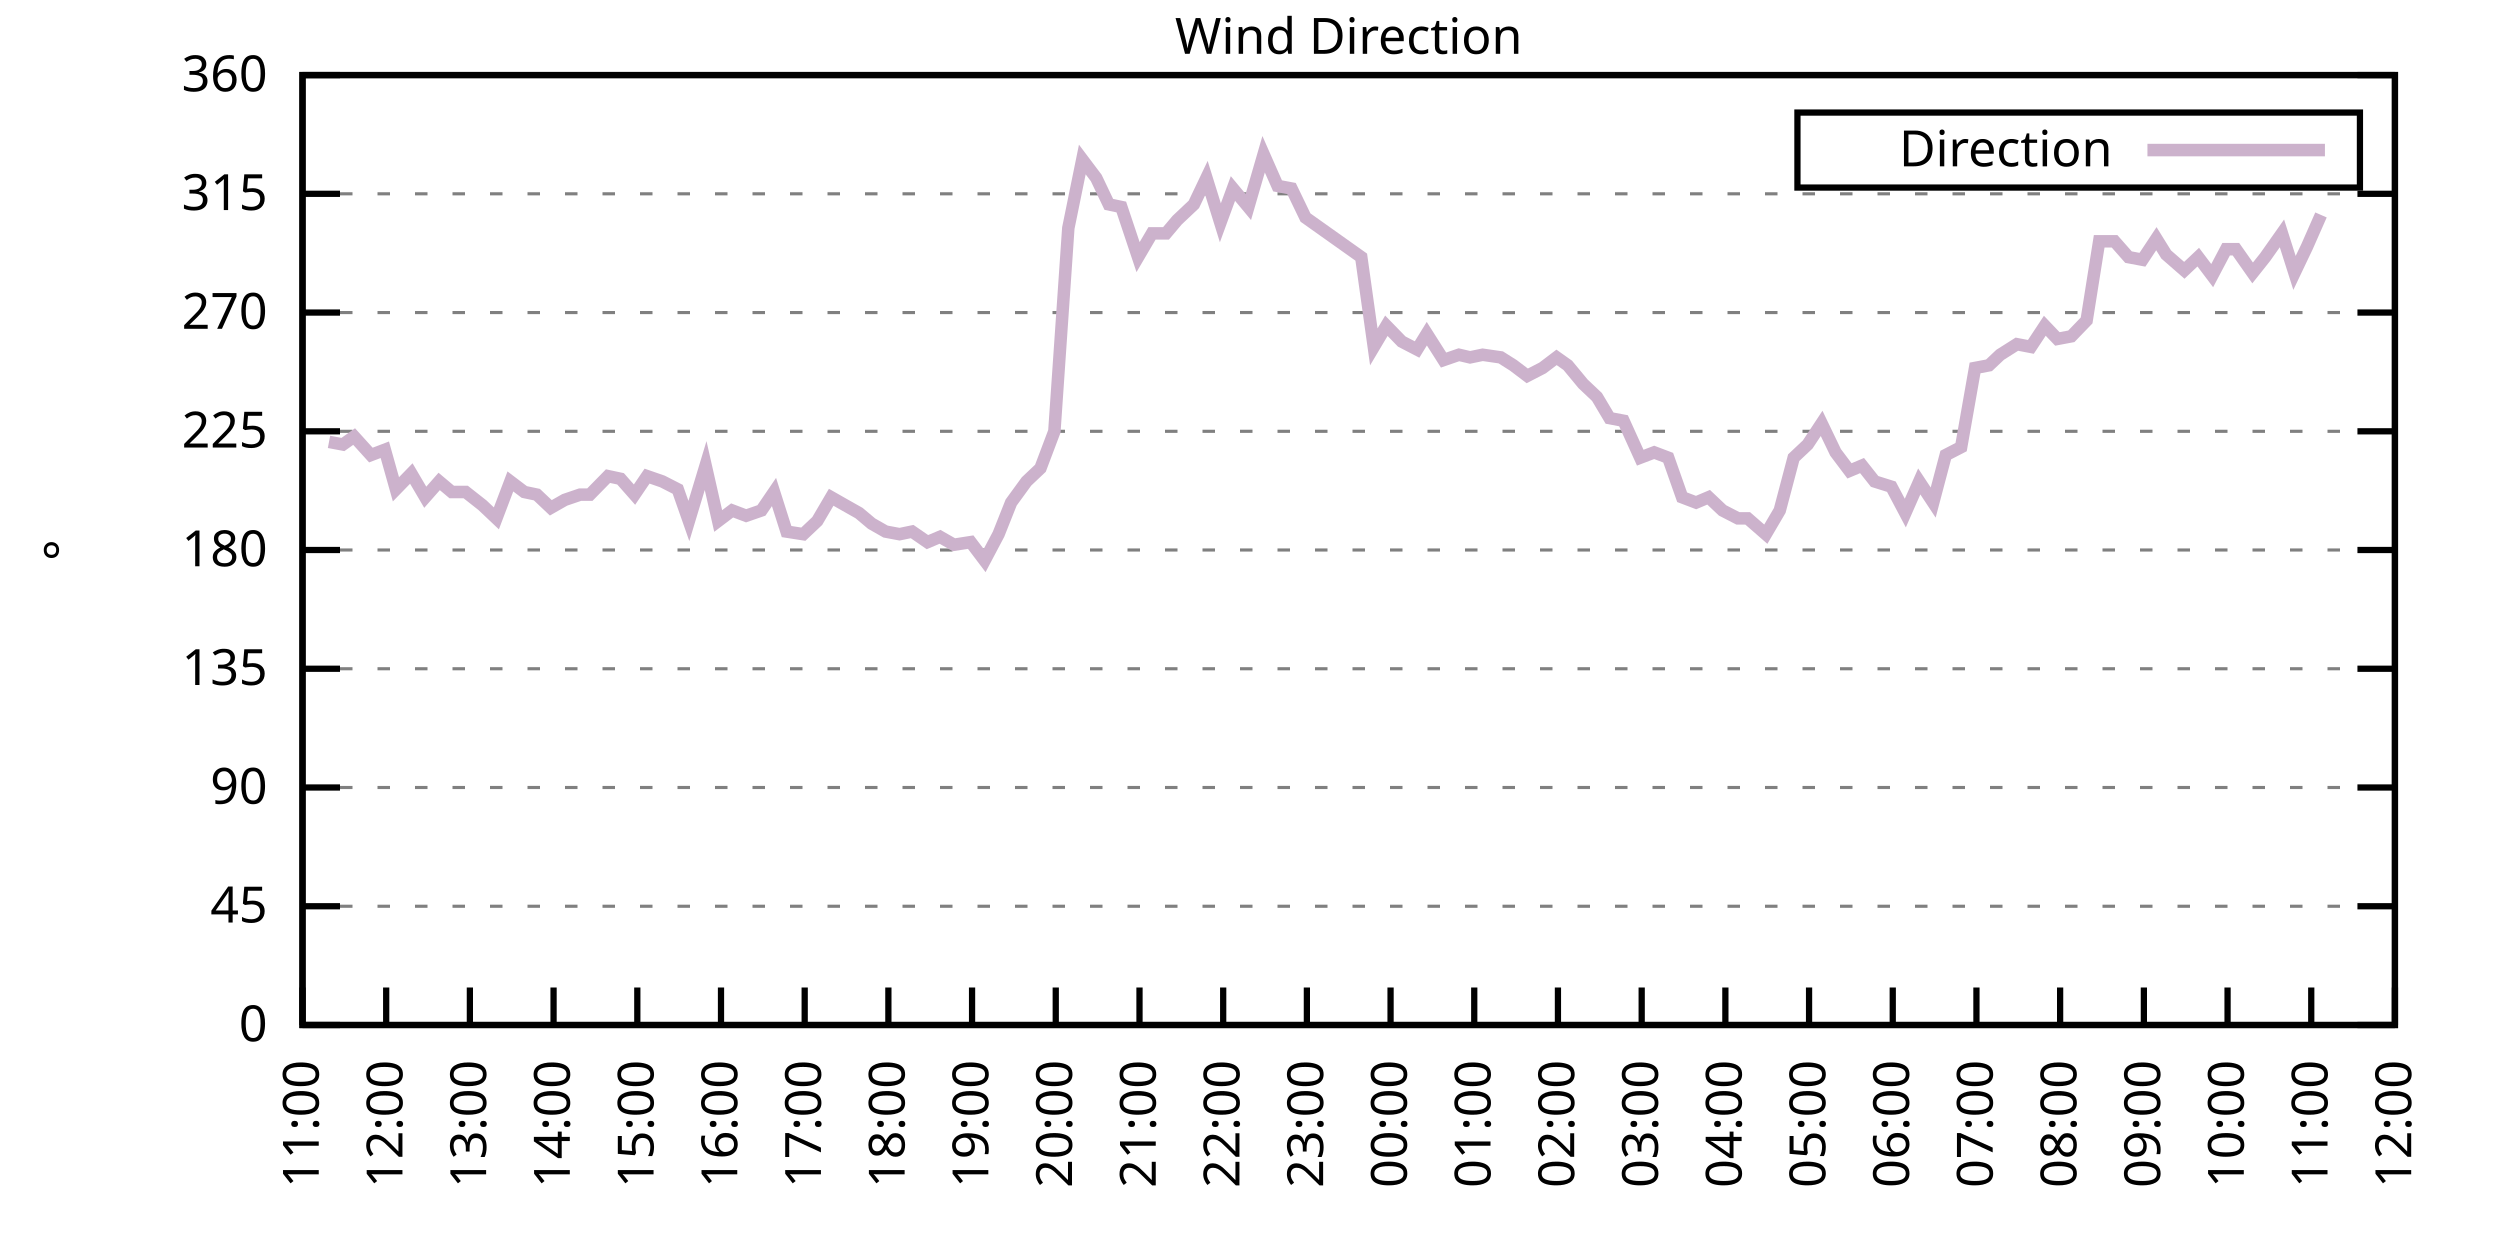
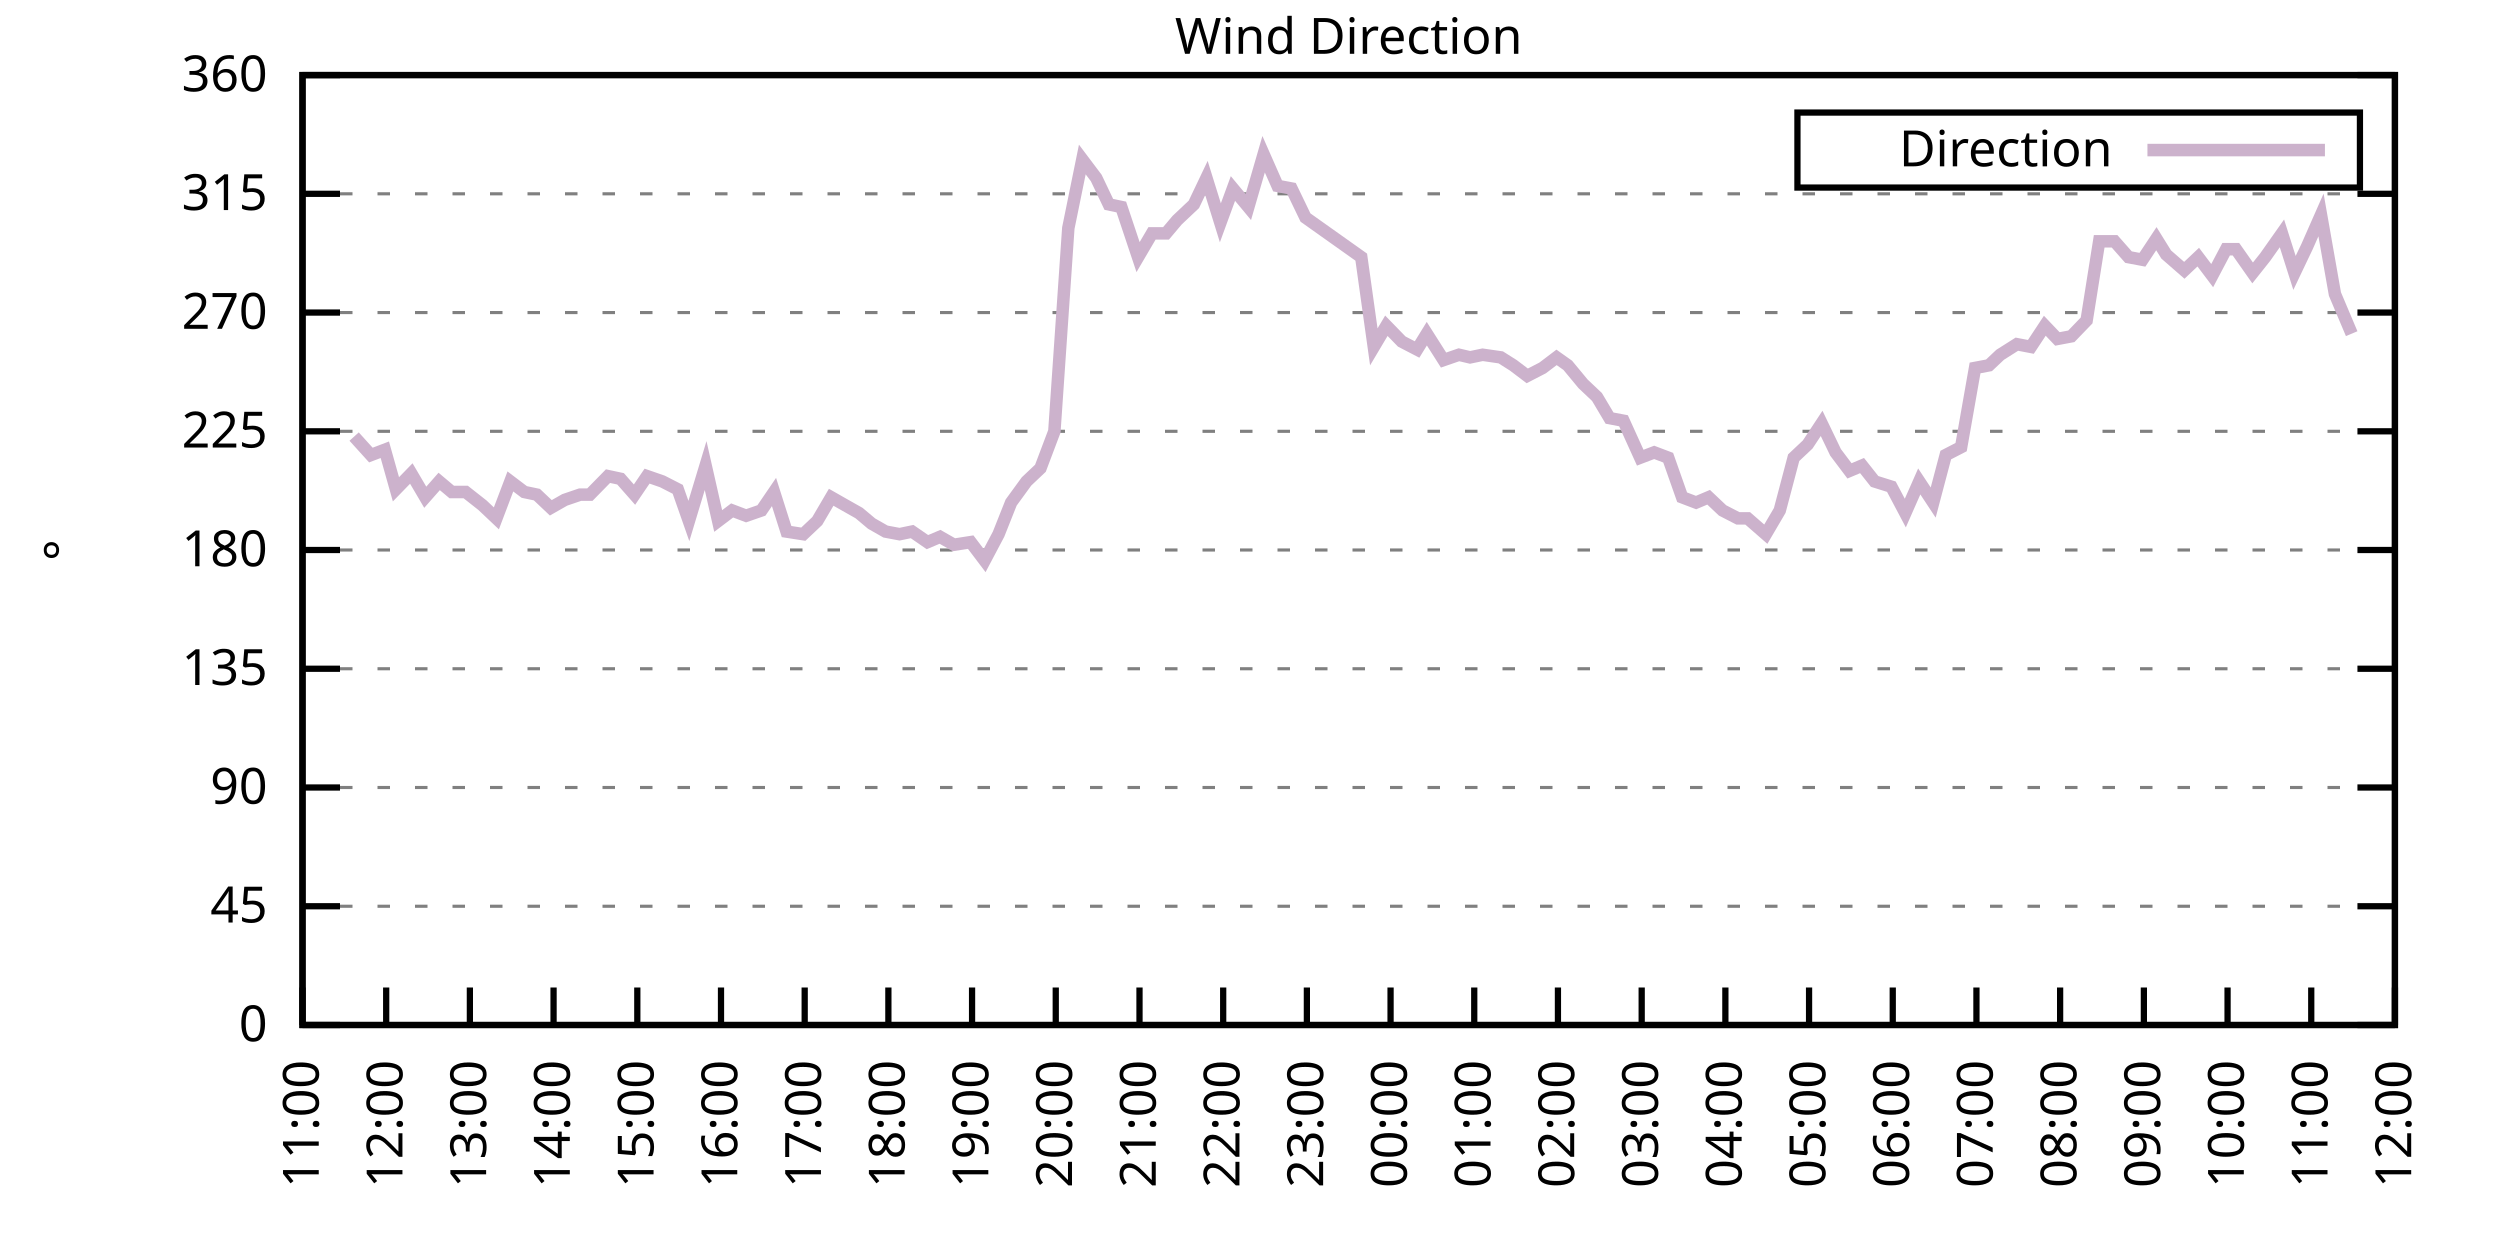
<svg xmlns="http://www.w3.org/2000/svg" xmlns:xlink="http://www.w3.org/1999/xlink" width="400" height="200" viewBox="0 0 400 200">
  <g id="gnuplot_canvas">
    <rect x="0" y="0" width="400" height="200" fill="none" />
    <defs>
      <circle id="gpDot" r="0.5" stroke-width="0.5" stroke="currentColor" />
      <path id="gpPt0" stroke-width="0.333" stroke="currentColor" d="M-1,0 h2 M0,-1 v2" />
      <path id="gpPt1" stroke-width="0.333" stroke="currentColor" d="M-1,-1 L1,1 M1,-1 L-1,1" />
      <path id="gpPt2" stroke-width="0.333" stroke="currentColor" d="M-1,0 L1,0 M0,-1 L0,1 M-1,-1 L1,1 M-1,1 L1,-1" />
      <rect id="gpPt3" stroke-width="0.333" stroke="currentColor" x="-1" y="-1" width="2" height="2" />
      <rect id="gpPt4" stroke-width="0.333" stroke="currentColor" fill="currentColor" x="-1" y="-1" width="2" height="2" />
      <circle id="gpPt5" stroke-width="0.333" stroke="currentColor" cx="0" cy="0" r="1" />
      <use xlink:href="#gpPt5" id="gpPt6" fill="currentColor" stroke="none" />
      <path id="gpPt7" stroke-width="0.333" stroke="currentColor" d="M0,-1.33 L-1.33,0.67 L1.33,0.67 z" />
      <use xlink:href="#gpPt7" id="gpPt8" fill="currentColor" stroke="none" />
      <use xlink:href="#gpPt7" id="gpPt9" stroke="currentColor" transform="rotate(180)" />
      <use xlink:href="#gpPt9" id="gpPt10" fill="currentColor" stroke="none" />
      <use xlink:href="#gpPt3" id="gpPt11" stroke="currentColor" transform="rotate(45)" />
      <use xlink:href="#gpPt11" id="gpPt12" fill="currentColor" stroke="none" />
      <path id="gpPt13" stroke-width="0.333" stroke="currentColor" d="M0,1.330 L1.265,0.411 L0.782,-1.067 L-0.782,-1.076 L-1.265,0.411 z" />
      <use xlink:href="#gpPt13" id="gpPt14" fill="currentColor" stroke="none" />
      <filter id="textbox" filterUnits="objectBoundingBox" x="0" y="0" height="1" width="1">
        <feFlood flood-color="white" flood-opacity="1" result="bgnd" />
        <feComposite in="SourceGraphic" in2="bgnd" operator="atop" />
      </filter>
      <filter id="greybox" filterUnits="objectBoundingBox" x="0" y="0" height="1" width="1">
        <feFlood flood-color="lightgrey" flood-opacity="1" result="grey" />
        <feComposite in="SourceGraphic" in2="grey" operator="atop" />
      </filter>
    </defs>
    <g fill="none" color="white" stroke="currentColor" stroke-width="1.00" stroke-linecap="butt" stroke-linejoin="miter">
</g>
    <g fill="none" color="black" stroke="currentColor" stroke-width="1.00" stroke-linecap="butt" stroke-linejoin="miter">
      <g stroke="none" shape-rendering="crispEdges">
        <polygon fill="rgb(255, 255, 255)" points="48.40,164.00 383.18,164.00 383.18,12.02 48.40,12.02 " />
      </g>
    </g>
    <g fill="none" color="black" stroke="currentColor" stroke-width="1.00" stroke-linecap="butt" stroke-linejoin="miter">
</g>
    <g fill="none" color="black" stroke="black" stroke-width="0.50" stroke-linecap="butt" stroke-linejoin="miter">
</g>
    <g fill="none" color="gray" stroke="currentColor" stroke-width="0.50" stroke-linecap="butt" stroke-linejoin="miter">
      <path stroke="gray" stroke-dasharray="2,4" class="gridline" d="M48.40,164.00 L383.19,164.00  " />
    </g>
    <g fill="none" color="gray" stroke="gray" stroke-width="1.00" stroke-linecap="butt" stroke-linejoin="miter">
</g>
    <g fill="none" color="black" stroke="currentColor" stroke-width="1.00" stroke-linecap="butt" stroke-linejoin="miter">
      <path stroke="black" d="M48.40,164.00 L54.40,164.00 M383.19,164.00 L377.19,164.00  " />
      <g transform="translate(42.80,166.60)" stroke="none" fill="black" font-family="Sans" font-size="8.00" text-anchor="end">
        <text>
          <tspan font-family="Sans"> 0</tspan>
        </text>
      </g>
    </g>
    <g fill="none" color="black" stroke="currentColor" stroke-width="1.00" stroke-linecap="butt" stroke-linejoin="miter">
</g>
    <g fill="none" color="black" stroke="black" stroke-width="0.50" stroke-linecap="butt" stroke-linejoin="miter">
</g>
    <g fill="none" color="gray" stroke="currentColor" stroke-width="0.50" stroke-linecap="butt" stroke-linejoin="miter">
      <path stroke="gray" stroke-dasharray="2,4" class="gridline" d="M48.40,145.00 L383.19,145.00  " />
    </g>
    <g fill="none" color="gray" stroke="gray" stroke-width="1.00" stroke-linecap="butt" stroke-linejoin="miter">
</g>
    <g fill="none" color="black" stroke="currentColor" stroke-width="1.00" stroke-linecap="butt" stroke-linejoin="miter">
      <path stroke="black" d="M48.40,145.00 L54.40,145.00 M383.19,145.00 L377.19,145.00  " />
      <g transform="translate(42.80,147.60)" stroke="none" fill="black" font-family="Sans" font-size="8.00" text-anchor="end">
        <text>
          <tspan font-family="Sans"> 45</tspan>
        </text>
      </g>
    </g>
    <g fill="none" color="black" stroke="currentColor" stroke-width="1.00" stroke-linecap="butt" stroke-linejoin="miter">
</g>
    <g fill="none" color="black" stroke="black" stroke-width="0.50" stroke-linecap="butt" stroke-linejoin="miter">
</g>
    <g fill="none" color="gray" stroke="currentColor" stroke-width="0.50" stroke-linecap="butt" stroke-linejoin="miter">
      <path stroke="gray" stroke-dasharray="2,4" class="gridline" d="M48.40,126.00 L383.19,126.00  " />
    </g>
    <g fill="none" color="gray" stroke="gray" stroke-width="1.00" stroke-linecap="butt" stroke-linejoin="miter">
</g>
    <g fill="none" color="black" stroke="currentColor" stroke-width="1.00" stroke-linecap="butt" stroke-linejoin="miter">
      <path stroke="black" d="M48.40,126.00 L54.40,126.00 M383.19,126.00 L377.19,126.00  " />
      <g transform="translate(42.80,128.60)" stroke="none" fill="black" font-family="Sans" font-size="8.00" text-anchor="end">
        <text>
          <tspan font-family="Sans"> 90</tspan>
        </text>
      </g>
    </g>
    <g fill="none" color="black" stroke="currentColor" stroke-width="1.00" stroke-linecap="butt" stroke-linejoin="miter">
</g>
    <g fill="none" color="black" stroke="black" stroke-width="0.50" stroke-linecap="butt" stroke-linejoin="miter">
</g>
    <g fill="none" color="gray" stroke="currentColor" stroke-width="0.50" stroke-linecap="butt" stroke-linejoin="miter">
      <path stroke="gray" stroke-dasharray="2,4" class="gridline" d="M48.40,107.00 L383.19,107.00  " />
    </g>
    <g fill="none" color="gray" stroke="gray" stroke-width="1.00" stroke-linecap="butt" stroke-linejoin="miter">
</g>
    <g fill="none" color="black" stroke="currentColor" stroke-width="1.00" stroke-linecap="butt" stroke-linejoin="miter">
      <path stroke="black" d="M48.40,107.00 L54.40,107.00 M383.19,107.00 L377.19,107.00  " />
      <g transform="translate(42.80,109.60)" stroke="none" fill="black" font-family="Sans" font-size="8.00" text-anchor="end">
        <text>
          <tspan font-family="Sans"> 135</tspan>
        </text>
      </g>
    </g>
    <g fill="none" color="black" stroke="currentColor" stroke-width="1.00" stroke-linecap="butt" stroke-linejoin="miter">
</g>
    <g fill="none" color="black" stroke="black" stroke-width="0.50" stroke-linecap="butt" stroke-linejoin="miter">
</g>
    <g fill="none" color="gray" stroke="currentColor" stroke-width="0.50" stroke-linecap="butt" stroke-linejoin="miter">
      <path stroke="gray" stroke-dasharray="2,4" class="gridline" d="M48.40,88.00 L383.19,88.00  " />
    </g>
    <g fill="none" color="gray" stroke="gray" stroke-width="1.00" stroke-linecap="butt" stroke-linejoin="miter">
</g>
    <g fill="none" color="black" stroke="currentColor" stroke-width="1.00" stroke-linecap="butt" stroke-linejoin="miter">
      <path stroke="black" d="M48.40,88.00 L54.40,88.00 M383.19,88.00 L377.19,88.00  " />
      <g transform="translate(42.80,90.60)" stroke="none" fill="black" font-family="Sans" font-size="8.00" text-anchor="end">
        <text>
          <tspan font-family="Sans"> 180</tspan>
        </text>
      </g>
    </g>
    <g fill="none" color="black" stroke="currentColor" stroke-width="1.00" stroke-linecap="butt" stroke-linejoin="miter">
</g>
    <g fill="none" color="black" stroke="black" stroke-width="0.50" stroke-linecap="butt" stroke-linejoin="miter">
</g>
    <g fill="none" color="gray" stroke="currentColor" stroke-width="0.50" stroke-linecap="butt" stroke-linejoin="miter">
      <path stroke="gray" stroke-dasharray="2,4" class="gridline" d="M48.40,69.01 L383.19,69.01  " />
    </g>
    <g fill="none" color="gray" stroke="gray" stroke-width="1.00" stroke-linecap="butt" stroke-linejoin="miter">
</g>
    <g fill="none" color="black" stroke="currentColor" stroke-width="1.00" stroke-linecap="butt" stroke-linejoin="miter">
      <path stroke="black" d="M48.40,69.01 L54.40,69.01 M383.19,69.01 L377.19,69.01  " />
      <g transform="translate(42.80,71.61)" stroke="none" fill="black" font-family="Sans" font-size="8.00" text-anchor="end">
        <text>
          <tspan font-family="Sans"> 225</tspan>
        </text>
      </g>
    </g>
    <g fill="none" color="black" stroke="currentColor" stroke-width="1.00" stroke-linecap="butt" stroke-linejoin="miter">
</g>
    <g fill="none" color="black" stroke="black" stroke-width="0.50" stroke-linecap="butt" stroke-linejoin="miter">
</g>
    <g fill="none" color="gray" stroke="currentColor" stroke-width="0.50" stroke-linecap="butt" stroke-linejoin="miter">
      <path stroke="gray" stroke-dasharray="2,4" class="gridline" d="M48.40,50.01 L383.19,50.01  " />
    </g>
    <g fill="none" color="gray" stroke="gray" stroke-width="1.00" stroke-linecap="butt" stroke-linejoin="miter">
</g>
    <g fill="none" color="black" stroke="currentColor" stroke-width="1.00" stroke-linecap="butt" stroke-linejoin="miter">
      <path stroke="black" d="M48.40,50.01 L54.40,50.01 M383.19,50.01 L377.19,50.01  " />
      <g transform="translate(42.80,52.61)" stroke="none" fill="black" font-family="Sans" font-size="8.00" text-anchor="end">
        <text>
          <tspan font-family="Sans"> 270</tspan>
        </text>
      </g>
    </g>
    <g fill="none" color="black" stroke="currentColor" stroke-width="1.00" stroke-linecap="butt" stroke-linejoin="miter">
</g>
    <g fill="none" color="black" stroke="black" stroke-width="0.50" stroke-linecap="butt" stroke-linejoin="miter">
</g>
    <g fill="none" color="gray" stroke="currentColor" stroke-width="0.50" stroke-linecap="butt" stroke-linejoin="miter">
      <path stroke="gray" stroke-dasharray="2,4" class="gridline" d="M48.40,31.01 L383.19,31.01  " />
    </g>
    <g fill="none" color="gray" stroke="gray" stroke-width="1.00" stroke-linecap="butt" stroke-linejoin="miter">
</g>
    <g fill="none" color="black" stroke="currentColor" stroke-width="1.00" stroke-linecap="butt" stroke-linejoin="miter">
      <path stroke="black" d="M48.40,31.01 L54.40,31.01 M383.19,31.01 L377.19,31.01  " />
      <g transform="translate(42.80,33.61)" stroke="none" fill="black" font-family="Sans" font-size="8.00" text-anchor="end">
        <text>
          <tspan font-family="Sans"> 315</tspan>
        </text>
      </g>
    </g>
    <g fill="none" color="black" stroke="currentColor" stroke-width="1.00" stroke-linecap="butt" stroke-linejoin="miter">
</g>
    <g fill="none" color="black" stroke="black" stroke-width="0.50" stroke-linecap="butt" stroke-linejoin="miter">
</g>
    <g fill="none" color="gray" stroke="currentColor" stroke-width="0.50" stroke-linecap="butt" stroke-linejoin="miter">
      <path stroke="gray" stroke-dasharray="2,4" class="gridline" d="M48.40,12.01 L383.19,12.01  " />
    </g>
    <g fill="none" color="gray" stroke="gray" stroke-width="1.00" stroke-linecap="butt" stroke-linejoin="miter">
</g>
    <g fill="none" color="black" stroke="currentColor" stroke-width="1.00" stroke-linecap="butt" stroke-linejoin="miter">
      <path stroke="black" d="M48.40,12.01 L54.40,12.01 M383.19,12.01 L377.19,12.01  " />
      <g transform="translate(42.80,14.61)" stroke="none" fill="black" font-family="Sans" font-size="8.00" text-anchor="end">
        <text>
          <tspan font-family="Sans"> 360</tspan>
        </text>
      </g>
    </g>
    <g fill="none" color="black" stroke="currentColor" stroke-width="1.00" stroke-linecap="butt" stroke-linejoin="miter">
      <path stroke="black" d="M48.40,164.00 L48.40,158.00  " />
      <g transform="translate(51.00,169.60) rotate(270.00)" stroke="none" fill="black" font-family="Sans" font-size="8.00" text-anchor="end">
        <text>
          <tspan font-family="Sans">11:00</tspan>
        </text>
      </g>
    </g>
    <g fill="none" color="black" stroke="currentColor" stroke-width="1.00" stroke-linecap="butt" stroke-linejoin="miter">
      <path stroke="black" d="M61.79,164.00 L61.79,158.00  " />
      <g transform="translate(64.39,169.60) rotate(270.00)" stroke="none" fill="black" font-family="Sans" font-size="8.00" text-anchor="end">
        <text>
          <tspan font-family="Sans">12:00</tspan>
        </text>
      </g>
    </g>
    <g fill="none" color="black" stroke="currentColor" stroke-width="1.00" stroke-linecap="butt" stroke-linejoin="miter">
      <path stroke="black" d="M75.18,164.00 L75.18,158.00  " />
      <g transform="translate(77.78,169.60) rotate(270.00)" stroke="none" fill="black" font-family="Sans" font-size="8.00" text-anchor="end">
        <text>
          <tspan font-family="Sans">13:00</tspan>
        </text>
      </g>
    </g>
    <g fill="none" color="black" stroke="currentColor" stroke-width="1.00" stroke-linecap="butt" stroke-linejoin="miter">
      <path stroke="black" d="M88.57,164.00 L88.57,158.00  " />
      <g transform="translate(91.17,169.60) rotate(270.00)" stroke="none" fill="black" font-family="Sans" font-size="8.00" text-anchor="end">
        <text>
          <tspan font-family="Sans">14:00</tspan>
        </text>
      </g>
    </g>
    <g fill="none" color="black" stroke="currentColor" stroke-width="1.00" stroke-linecap="butt" stroke-linejoin="miter">
      <path stroke="black" d="M101.97,164.00 L101.97,158.00  " />
      <g transform="translate(104.57,169.60) rotate(270.00)" stroke="none" fill="black" font-family="Sans" font-size="8.00" text-anchor="end">
        <text>
          <tspan font-family="Sans">15:00</tspan>
        </text>
      </g>
    </g>
    <g fill="none" color="black" stroke="currentColor" stroke-width="1.00" stroke-linecap="butt" stroke-linejoin="miter">
      <path stroke="black" d="M115.36,164.00 L115.36,158.00  " />
      <g transform="translate(117.96,169.60) rotate(270.00)" stroke="none" fill="black" font-family="Sans" font-size="8.00" text-anchor="end">
        <text>
          <tspan font-family="Sans">16:00</tspan>
        </text>
      </g>
    </g>
    <g fill="none" color="black" stroke="currentColor" stroke-width="1.00" stroke-linecap="butt" stroke-linejoin="miter">
      <path stroke="black" d="M128.75,164.00 L128.75,158.00  " />
      <g transform="translate(131.35,169.60) rotate(270.00)" stroke="none" fill="black" font-family="Sans" font-size="8.00" text-anchor="end">
        <text>
          <tspan font-family="Sans">17:00</tspan>
        </text>
      </g>
    </g>
    <g fill="none" color="black" stroke="currentColor" stroke-width="1.00" stroke-linecap="butt" stroke-linejoin="miter">
      <path stroke="black" d="M142.14,164.00 L142.14,158.00  " />
      <g transform="translate(144.74,169.60) rotate(270.00)" stroke="none" fill="black" font-family="Sans" font-size="8.00" text-anchor="end">
        <text>
          <tspan font-family="Sans">18:00</tspan>
        </text>
      </g>
    </g>
    <g fill="none" color="black" stroke="currentColor" stroke-width="1.00" stroke-linecap="butt" stroke-linejoin="miter">
      <path stroke="black" d="M155.53,164.00 L155.53,158.00  " />
      <g transform="translate(158.13,169.60) rotate(270.00)" stroke="none" fill="black" font-family="Sans" font-size="8.00" text-anchor="end">
        <text>
          <tspan font-family="Sans">19:00</tspan>
        </text>
      </g>
    </g>
    <g fill="none" color="black" stroke="currentColor" stroke-width="1.00" stroke-linecap="butt" stroke-linejoin="miter">
      <path stroke="black" d="M168.92,164.00 L168.92,158.00  " />
      <g transform="translate(171.52,169.60) rotate(270.00)" stroke="none" fill="black" font-family="Sans" font-size="8.00" text-anchor="end">
        <text>
          <tspan font-family="Sans">20:00</tspan>
        </text>
      </g>
    </g>
    <g fill="none" color="black" stroke="currentColor" stroke-width="1.00" stroke-linecap="butt" stroke-linejoin="miter">
      <path stroke="black" d="M182.32,164.00 L182.32,158.00  " />
      <g transform="translate(184.92,169.60) rotate(270.00)" stroke="none" fill="black" font-family="Sans" font-size="8.00" text-anchor="end">
        <text>
          <tspan font-family="Sans">21:00</tspan>
        </text>
      </g>
    </g>
    <g fill="none" color="black" stroke="currentColor" stroke-width="1.00" stroke-linecap="butt" stroke-linejoin="miter">
      <path stroke="black" d="M195.71,164.00 L195.71,158.00  " />
      <g transform="translate(198.31,169.60) rotate(270.00)" stroke="none" fill="black" font-family="Sans" font-size="8.00" text-anchor="end">
        <text>
          <tspan font-family="Sans">22:00</tspan>
        </text>
      </g>
    </g>
    <g fill="none" color="black" stroke="currentColor" stroke-width="1.00" stroke-linecap="butt" stroke-linejoin="miter">
      <path stroke="black" d="M209.10,164.00 L209.10,158.00  " />
      <g transform="translate(211.70,169.60) rotate(270.00)" stroke="none" fill="black" font-family="Sans" font-size="8.00" text-anchor="end">
        <text>
          <tspan font-family="Sans">23:00</tspan>
        </text>
      </g>
    </g>
    <g fill="none" color="black" stroke="currentColor" stroke-width="1.00" stroke-linecap="butt" stroke-linejoin="miter">
      <path stroke="black" d="M222.49,164.00 L222.49,158.00  " />
      <g transform="translate(225.09,169.60) rotate(270.00)" stroke="none" fill="black" font-family="Sans" font-size="8.00" text-anchor="end">
        <text>
          <tspan font-family="Sans">00:00</tspan>
        </text>
      </g>
    </g>
    <g fill="none" color="black" stroke="currentColor" stroke-width="1.00" stroke-linecap="butt" stroke-linejoin="miter">
      <path stroke="black" d="M235.88,164.00 L235.88,158.00  " />
      <g transform="translate(238.48,169.60) rotate(270.00)" stroke="none" fill="black" font-family="Sans" font-size="8.00" text-anchor="end">
        <text>
          <tspan font-family="Sans">01:00</tspan>
        </text>
      </g>
    </g>
    <g fill="none" color="black" stroke="currentColor" stroke-width="1.00" stroke-linecap="butt" stroke-linejoin="miter">
      <path stroke="black" d="M249.27,164.00 L249.27,158.00  " />
      <g transform="translate(251.87,169.60) rotate(270.00)" stroke="none" fill="black" font-family="Sans" font-size="8.00" text-anchor="end">
        <text>
          <tspan font-family="Sans">02:00</tspan>
        </text>
      </g>
    </g>
    <g fill="none" color="black" stroke="currentColor" stroke-width="1.00" stroke-linecap="butt" stroke-linejoin="miter">
      <path stroke="black" d="M262.67,164.00 L262.67,158.00  " />
      <g transform="translate(265.27,169.60) rotate(270.00)" stroke="none" fill="black" font-family="Sans" font-size="8.00" text-anchor="end">
        <text>
          <tspan font-family="Sans">03:00</tspan>
        </text>
      </g>
    </g>
    <g fill="none" color="black" stroke="currentColor" stroke-width="1.00" stroke-linecap="butt" stroke-linejoin="miter">
      <path stroke="black" d="M276.06,164.00 L276.06,158.00  " />
      <g transform="translate(278.66,169.60) rotate(270.00)" stroke="none" fill="black" font-family="Sans" font-size="8.00" text-anchor="end">
        <text>
          <tspan font-family="Sans">04:00</tspan>
        </text>
      </g>
    </g>
    <g fill="none" color="black" stroke="currentColor" stroke-width="1.00" stroke-linecap="butt" stroke-linejoin="miter">
      <path stroke="black" d="M289.45,164.00 L289.45,158.00  " />
      <g transform="translate(292.05,169.60) rotate(270.00)" stroke="none" fill="black" font-family="Sans" font-size="8.00" text-anchor="end">
        <text>
          <tspan font-family="Sans">05:00</tspan>
        </text>
      </g>
    </g>
    <g fill="none" color="black" stroke="currentColor" stroke-width="1.00" stroke-linecap="butt" stroke-linejoin="miter">
      <path stroke="black" d="M302.84,164.00 L302.84,158.00  " />
      <g transform="translate(305.44,169.60) rotate(270.00)" stroke="none" fill="black" font-family="Sans" font-size="8.00" text-anchor="end">
        <text>
          <tspan font-family="Sans">06:00</tspan>
        </text>
      </g>
    </g>
    <g fill="none" color="black" stroke="currentColor" stroke-width="1.00" stroke-linecap="butt" stroke-linejoin="miter">
      <path stroke="black" d="M316.23,164.00 L316.23,158.00  " />
      <g transform="translate(318.83,169.60) rotate(270.00)" stroke="none" fill="black" font-family="Sans" font-size="8.00" text-anchor="end">
        <text>
          <tspan font-family="Sans">07:00</tspan>
        </text>
      </g>
    </g>
    <g fill="none" color="black" stroke="currentColor" stroke-width="1.00" stroke-linecap="butt" stroke-linejoin="miter">
      <path stroke="black" d="M329.62,164.00 L329.62,158.00  " />
      <g transform="translate(332.22,169.60) rotate(270.00)" stroke="none" fill="black" font-family="Sans" font-size="8.00" text-anchor="end">
        <text>
          <tspan font-family="Sans">08:00</tspan>
        </text>
      </g>
    </g>
    <g fill="none" color="black" stroke="currentColor" stroke-width="1.00" stroke-linecap="butt" stroke-linejoin="miter">
      <path stroke="black" d="M343.02,164.00 L343.02,158.00  " />
      <g transform="translate(345.62,169.60) rotate(270.00)" stroke="none" fill="black" font-family="Sans" font-size="8.00" text-anchor="end">
        <text>
          <tspan font-family="Sans">09:00</tspan>
        </text>
      </g>
    </g>
    <g fill="none" color="black" stroke="currentColor" stroke-width="1.00" stroke-linecap="butt" stroke-linejoin="miter">
      <path stroke="black" d="M356.41,164.00 L356.41,158.00  " />
      <g transform="translate(359.01,169.60) rotate(270.00)" stroke="none" fill="black" font-family="Sans" font-size="8.00" text-anchor="end">
        <text>
          <tspan font-family="Sans">10:00</tspan>
        </text>
      </g>
    </g>
    <g fill="none" color="black" stroke="currentColor" stroke-width="1.00" stroke-linecap="butt" stroke-linejoin="miter">
      <path stroke="black" d="M369.80,164.00 L369.80,158.00  " />
      <g transform="translate(372.40,169.60) rotate(270.00)" stroke="none" fill="black" font-family="Sans" font-size="8.00" text-anchor="end">
        <text>
          <tspan font-family="Sans">11:00</tspan>
        </text>
      </g>
    </g>
    <g fill="none" color="black" stroke="currentColor" stroke-width="1.00" stroke-linecap="butt" stroke-linejoin="miter">
      <path stroke="black" d="M383.19,164.00 L383.19,158.00  " />
      <g transform="translate(385.79,169.60) rotate(270.00)" stroke="none" fill="black" font-family="Sans" font-size="8.00" text-anchor="end">
        <text>
          <tspan font-family="Sans">12:00</tspan>
        </text>
      </g>
    </g>
    <g fill="none" color="black" stroke="currentColor" stroke-width="1.00" stroke-linecap="butt" stroke-linejoin="miter">
</g>
    <g fill="none" color="black" stroke="currentColor" stroke-width="1.00" stroke-linecap="butt" stroke-linejoin="miter">
      <path stroke="black" d="M48.40,12.01 L48.40,164.00 L383.19,164.00 L383.19,12.01 L48.40,12.01 Z  " />
    </g>
    <g fill="none" color="black" stroke="currentColor" stroke-width="1.00" stroke-linecap="butt" stroke-linejoin="miter">
</g>
    <g fill="none" color="black" stroke="currentColor" stroke-width="1.00" stroke-linecap="butt" stroke-linejoin="miter">
      <path stroke="black" d="M287.59,30.01 L287.59,18.01 L377.59,18.01 L377.59,30.01 L287.59,30.01 Z  " />
    </g>
    <g id="Wind_direction_plot_1">
      <g fill="none" color="white" stroke="black" stroke-width="2.00" stroke-linecap="butt" stroke-linejoin="miter">
</g>
      <g fill="none" color="black" stroke="currentColor" stroke-width="2.00" stroke-linecap="butt" stroke-linejoin="miter">
        <g transform="translate(337.99,26.61)" stroke="none" fill="black" font-family="Sans" font-size="8.00" text-anchor="end">
          <text>
            <tspan font-family="Sans">Direction</tspan>
          </text>
        </g>
      </g>
      <g fill="none" color="black" stroke="currentColor" stroke-width="2.00" stroke-linecap="butt" stroke-linejoin="miter">
-         <path stroke="rgb(204, 178, 204)" d="M343.59,24.01 L371.99,24.01 M52.64,70.70 L54.87,71.12 L56.66,69.85 L59.34,72.81 L61.57,71.96 L63.35,78.29   L65.81,75.76 L68.04,79.56 L70.27,77.03 L72.28,78.72 L74.51,78.72 L77.19,80.83 L79.42,82.94 L81.66,77.03   L83.89,78.72 L85.90,79.14 L88.13,81.25 L90.36,79.98 L92.82,79.14 L94.38,79.14 L97.28,76.18 L99.29,76.61   L101.52,79.14 L103.53,76.18 L105.98,77.03 L108.44,78.29 L110.22,83.36 L112.90,74.49 L114.91,83.36 L117.14,81.67   L119.38,82.52 L121.83,81.67 L123.84,78.72 L125.85,85.05 L128.53,85.47 L130.76,83.36 L132.99,79.56 L135.22,80.83   L137.45,82.09 L139.46,83.78 L141.69,85.05 L143.93,85.47 L145.94,85.05 L148.39,86.74 L150.40,85.89 L152.63,87.16   L155.31,86.74 L157.54,89.69 L159.77,85.47 L161.78,80.41 L164.24,77.03 L166.47,74.92 L168.70,69.01 L170.93,36.50   L173.17,25.52 L175.40,28.48 L177.41,32.70 L179.41,33.12 L182.09,41.14 L184.32,37.34 L186.56,37.34 L188.34,35.23   L191.02,32.70 L193.03,28.48 L195.26,35.65 L197.27,30.16 L199.73,33.12 L202.18,24.68 L204.41,29.74 L206.64,30.16   L208.88,34.81 L217.80,41.14 L219.81,55.50 L221.82,52.12 L224.28,54.65 L226.73,55.92 L228.29,53.39 L230.97,57.61   L233.43,56.76 L235.21,57.18 L237.22,56.76 L240.12,57.18 L242.13,58.45 L244.36,60.14 L246.82,58.87 L249.05,57.18   L250.84,58.45 L253.29,61.41 L255.52,63.52 L257.53,66.90 L259.76,67.32 L262.44,73.23 L264.67,72.38 L266.91,73.23   L269.14,79.56 L271.37,80.41 L273.38,79.56 L275.61,81.67 L278.07,82.94 L279.63,82.94 L282.53,85.47 L284.76,81.67   L286.99,73.23 L289.23,71.12 L291.46,67.74 L293.69,72.38 L295.92,75.34 L297.93,74.49 L299.94,77.03 L302.62,77.87   L304.85,82.09 L307.08,77.03 L309.31,80.41 L311.32,72.81 L313.78,71.54 L316.01,58.87 L318.24,58.45 L320.03,56.76   L322.70,55.07 L324.94,55.50 L327.17,52.12 L329.18,54.23 L331.41,53.81 L333.86,51.27 L335.87,38.61 L338.33,38.61   L340.56,41.14 L342.79,41.56 L345.02,38.19 L346.59,40.72 L349.49,43.25 L351.72,41.14 L353.95,44.10 L356.18,39.87   L357.75,39.87 L360.42,43.67 L362.43,41.14 L365.11,37.34 L367.12,43.67 L369.13,39.45 L371.36,34.39  " />
+         <path stroke="rgb(204, 178, 204)" d="M343.59,24.01 L371.99,24.01 M56.66,69.85 L59.34,72.81 L61.57,71.96 L63.35,78.29 L65.81,75.76 L68.04,79.56   L70.27,77.03 L72.28,78.72 L74.51,78.72 L77.19,80.83 L79.42,82.94 L81.66,77.03 L83.89,78.72 L85.90,79.14   L88.13,81.25 L90.36,79.98 L92.82,79.14 L94.38,79.14 L97.28,76.18 L99.29,76.61 L101.52,79.14 L103.53,76.18   L105.98,77.03 L108.44,78.29 L110.22,83.36 L112.90,74.49 L114.91,83.36 L117.14,81.67 L119.38,82.52 L121.83,81.67   L123.84,78.72 L125.85,85.05 L128.53,85.47 L130.76,83.36 L132.99,79.56 L135.22,80.83 L137.45,82.09 L139.46,83.78   L141.69,85.05 L143.93,85.47 L145.94,85.05 L148.39,86.74 L150.40,85.89 L152.63,87.16 L155.31,86.74 L157.54,89.69   L159.77,85.47 L161.78,80.41 L164.24,77.03 L166.47,74.92 L168.70,69.01 L170.93,36.50 L173.17,25.52 L175.40,28.48   L177.41,32.70 L179.41,33.12 L182.09,41.14 L184.32,37.34 L186.56,37.34 L188.34,35.23 L191.02,32.70 L193.03,28.48   L195.26,35.65 L197.27,30.16 L199.73,33.12 L202.18,24.68 L204.41,29.74 L206.64,30.16 L208.88,34.81 L217.80,41.14   L219.81,55.50 L221.82,52.12 L224.28,54.65 L226.73,55.92 L228.29,53.39 L230.97,57.61 L233.43,56.76 L235.21,57.18   L237.22,56.76 L240.12,57.18 L242.13,58.45 L244.36,60.14 L246.82,58.87 L249.05,57.18 L250.84,58.45 L253.29,61.41   L255.52,63.52 L257.53,66.90 L259.76,67.32 L262.44,73.23 L264.67,72.38 L266.91,73.23 L269.14,79.56 L271.37,80.41   L273.38,79.56 L275.61,81.67 L278.07,82.94 L279.63,82.94 L282.53,85.47 L284.76,81.67 L286.99,73.23 L289.23,71.12   L291.46,67.74 L293.69,72.38 L295.92,75.34 L297.93,74.49 L299.94,77.03 L302.62,77.87 L304.85,82.09 L307.08,77.03   L309.31,80.41 L311.32,72.81 L313.78,71.54 L316.01,58.87 L318.24,58.45 L320.03,56.76 L322.70,55.07 L324.94,55.50   L327.17,52.12 L329.18,54.23 L331.41,53.81 L333.86,51.27 L335.87,38.61 L338.33,38.61 L340.56,41.14 L342.79,41.56   L345.02,38.19 L346.59,40.72 L349.49,43.25 L351.72,41.14 L353.95,44.10 L356.18,39.87 L357.75,39.87 L360.42,43.67   L362.43,41.14 L365.11,37.34 L367.12,43.67 L369.13,39.45 L371.36,34.39 L373.59,47.05 L376.27,53.39  " />
      </g>
    </g>
    <g fill="none" color="black" stroke="currentColor" stroke-width="2.00" stroke-linecap="butt" stroke-linejoin="miter">
</g>
    <g fill="none" color="black" stroke="black" stroke-width="1.00" stroke-linecap="butt" stroke-linejoin="miter">
</g>
    <g fill="none" color="black" stroke="currentColor" stroke-width="1.00" stroke-linecap="butt" stroke-linejoin="miter">
      <path stroke="black" d="M48.40,12.01 L48.40,164.00 L383.19,164.00 L383.19,12.01 L48.40,12.01 Z  " />
      <g transform="translate(12.80,88.01) rotate(270.00)" stroke="none" fill="black" font-family="Sans" font-size="8.00" text-anchor="middle">
        <text>
          <tspan font-family="Sans">°</tspan>
        </text>
      </g>
    </g>
    <g fill="none" color="black" stroke="currentColor" stroke-width="1.00" stroke-linecap="butt" stroke-linejoin="miter">
</g>
    <g fill="none" color="black" stroke="currentColor" stroke-width="1.00" stroke-linecap="butt" stroke-linejoin="miter">
      <g transform="translate(215.79,8.61)" stroke="none" fill="black" font-family="Sans" font-size="8.00" text-anchor="middle">
        <text>
          <tspan font-family="Sans">Wind Direction</tspan>
        </text>
      </g>
    </g>
    <g fill="none" color="black" stroke="currentColor" stroke-width="1.00" stroke-linecap="butt" stroke-linejoin="miter">
</g>
  </g>
</svg>
